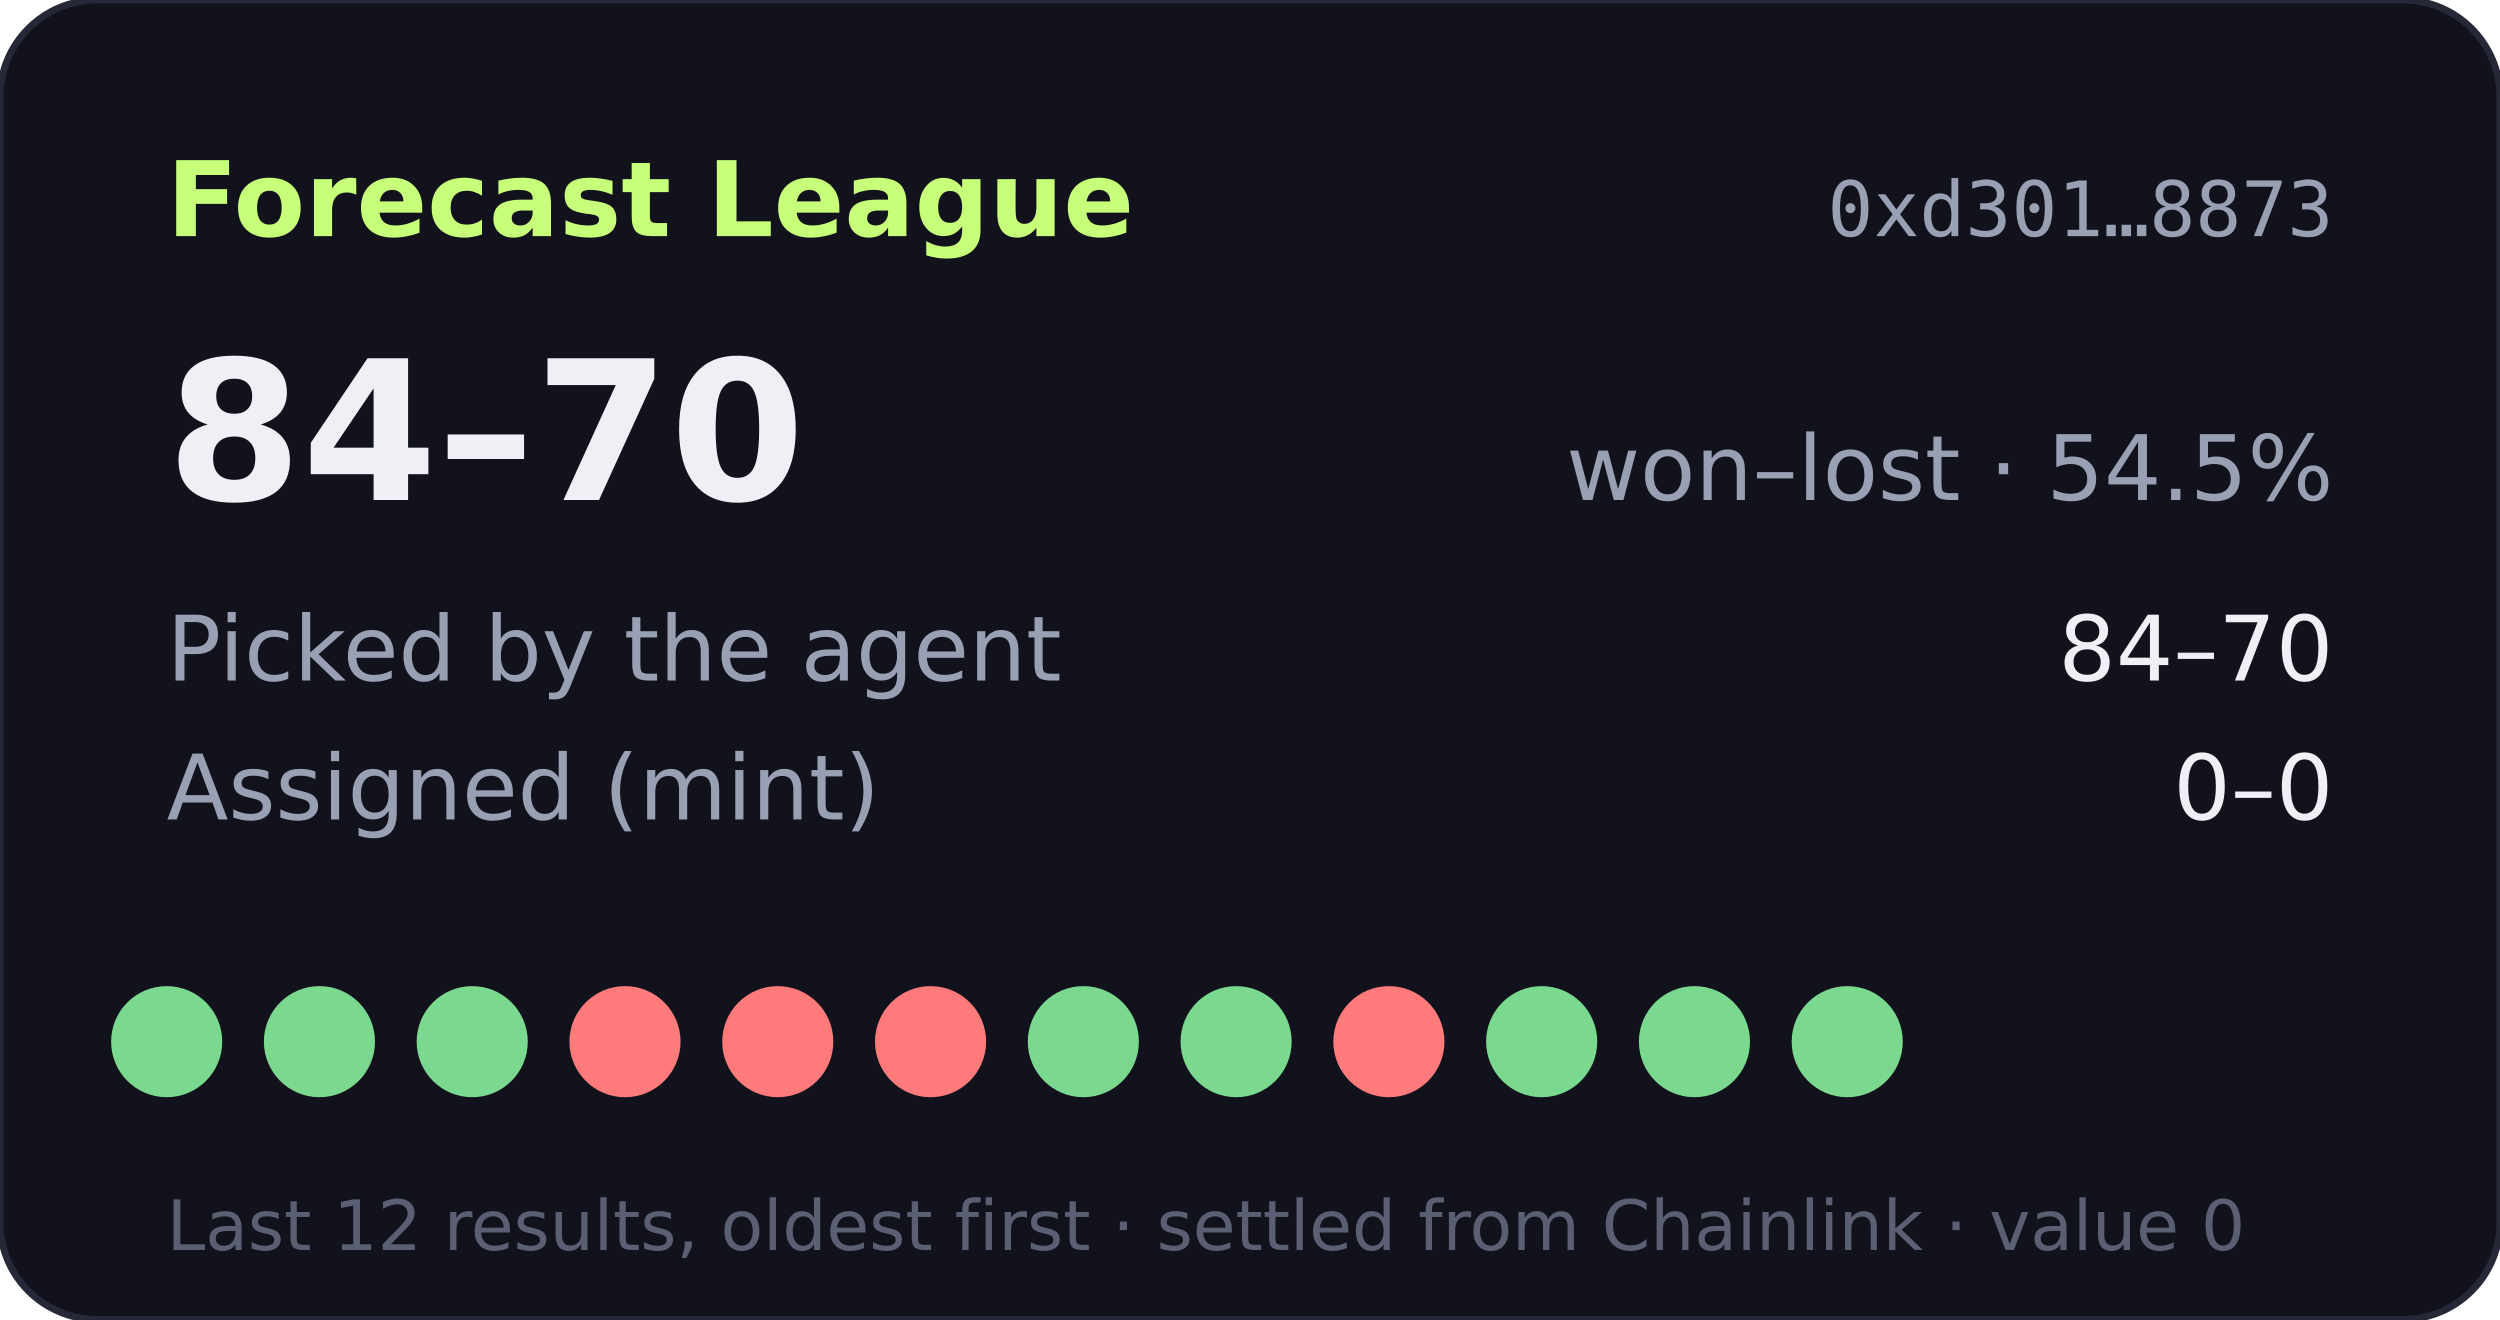
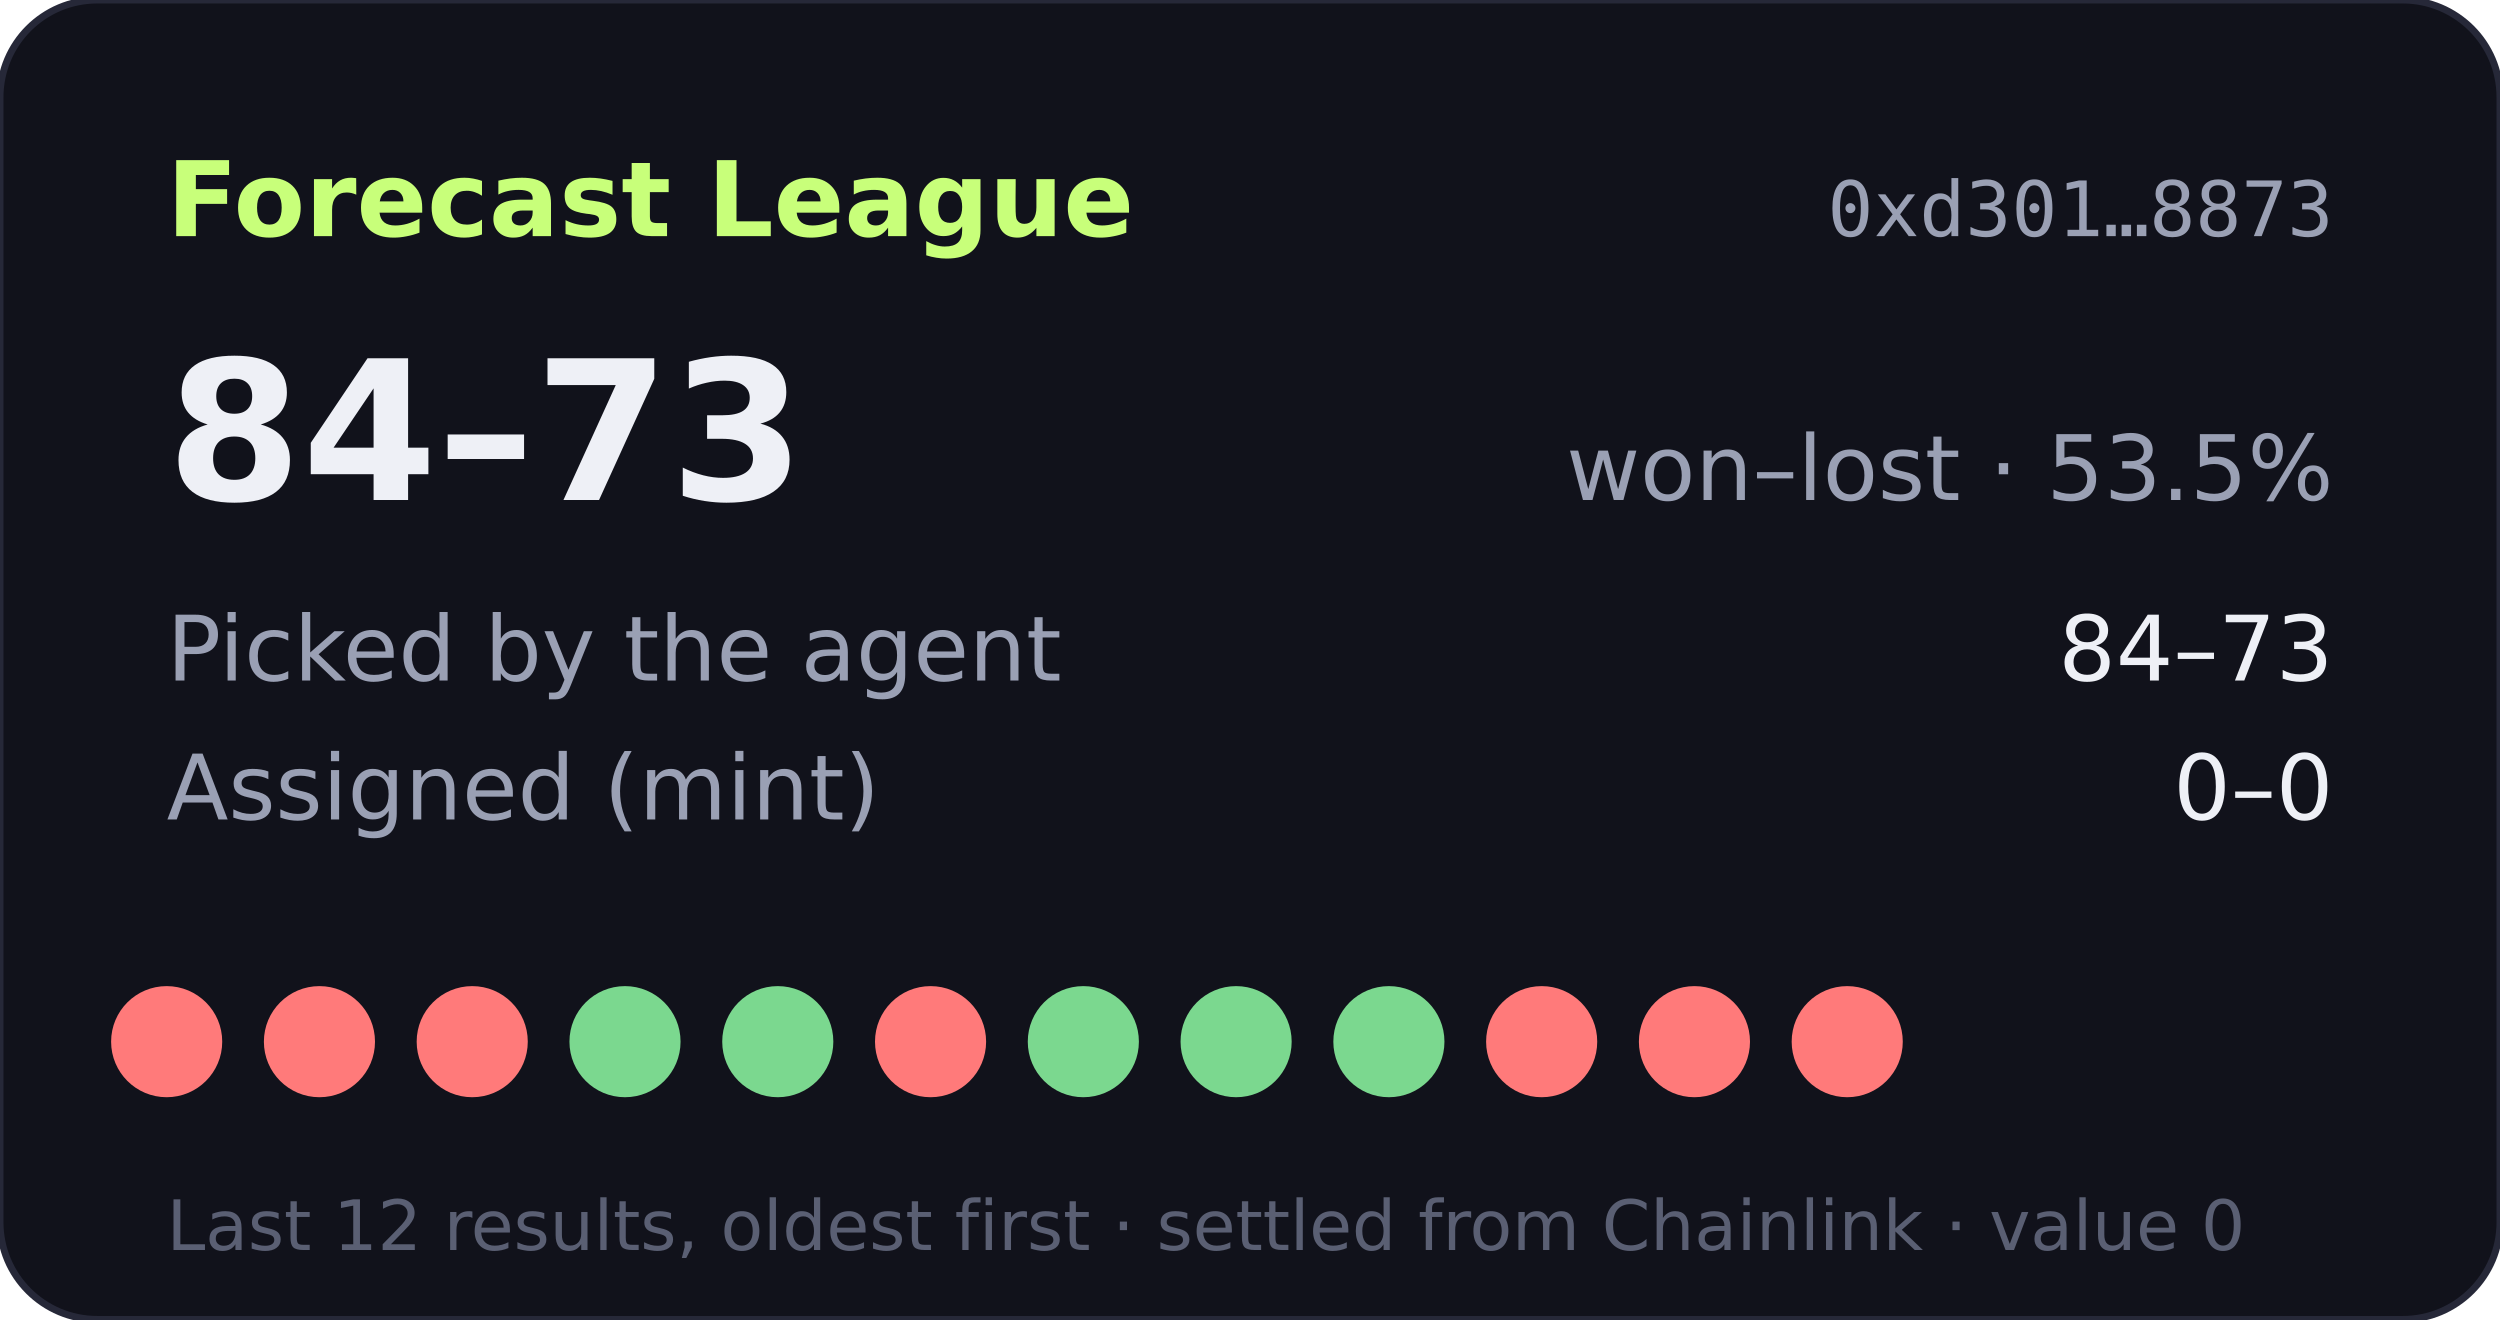
- <svg xmlns="http://www.w3.org/2000/svg" width="360" height="190" viewBox="0 0 360 190" role="img" aria-label="Forecast League record 84-70">
+ <svg xmlns="http://www.w3.org/2000/svg" width="360" height="190" viewBox="0 0 360 190" role="img" aria-label="Forecast League record 84-73">
  <rect width="360" height="190" rx="14" fill="#11121b" stroke="#262838" />
  <text x="24" y="34" fill="#c8ff7a" font-size="15" font-weight="700" font-family="Verdana,DejaVu Sans,sans-serif">Forecast League</text>
  <text x="336" y="34" fill="#9aa0b4" font-size="11" text-anchor="end" font-family="monospace">0xd301…8873</text>
  <g font-family="Verdana,DejaVu Sans,sans-serif">
-     <text x="24" y="72" fill="#eef0f6" font-size="28" font-weight="700">84–70</text>
-     <text x="336" y="72" fill="#9aa0b4" font-size="13" text-anchor="end">won–lost · 54.5%</text>
+     <text x="24" y="72" fill="#eef0f6" font-size="28" font-weight="700">84–73</text>
+     <text x="336" y="72" fill="#9aa0b4" font-size="13" text-anchor="end">won–lost · 53.5%</text>
    <text x="24" y="98" fill="#9aa0b4" font-size="13">Picked by the agent</text>
-     <text x="336" y="98" fill="#eef0f6" font-size="13" text-anchor="end">84–70</text>
+     <text x="336" y="98" fill="#eef0f6" font-size="13" text-anchor="end">84–73</text>
    <text x="24" y="118" fill="#9aa0b4" font-size="13">Assigned (mint)</text>
    <text x="336" y="118" fill="#eef0f6" font-size="13" text-anchor="end">0–0</text>
-     <circle cx="24" cy="150" r="8" fill="#7bd88f" />
-     <circle cx="46" cy="150" r="8" fill="#7bd88f" />
-     <circle cx="68" cy="150" r="8" fill="#7bd88f" />
-     <circle cx="90" cy="150" r="8" fill="#ff7a7a" />
-     <circle cx="112" cy="150" r="8" fill="#ff7a7a" />
+     <circle cx="24" cy="150" r="8" fill="#ff7a7a" />
+     <circle cx="46" cy="150" r="8" fill="#ff7a7a" />
+     <circle cx="68" cy="150" r="8" fill="#ff7a7a" />
+     <circle cx="90" cy="150" r="8" fill="#7bd88f" />
+     <circle cx="112" cy="150" r="8" fill="#7bd88f" />
    <circle cx="134" cy="150" r="8" fill="#ff7a7a" />
    <circle cx="156" cy="150" r="8" fill="#7bd88f" />
    <circle cx="178" cy="150" r="8" fill="#7bd88f" />
-     <circle cx="200" cy="150" r="8" fill="#ff7a7a" />
-     <circle cx="222" cy="150" r="8" fill="#7bd88f" />
-     <circle cx="244" cy="150" r="8" fill="#7bd88f" />
-     <circle cx="266" cy="150" r="8" fill="#7bd88f" />
+     <circle cx="200" cy="150" r="8" fill="#7bd88f" />
+     <circle cx="222" cy="150" r="8" fill="#ff7a7a" />
+     <circle cx="244" cy="150" r="8" fill="#ff7a7a" />
+     <circle cx="266" cy="150" r="8" fill="#ff7a7a" />
    <text x="24" y="180" fill="#5a5f73" font-size="10">Last 12 results, oldest first · settled from Chainlink · value 0</text>
  </g>
</svg>
